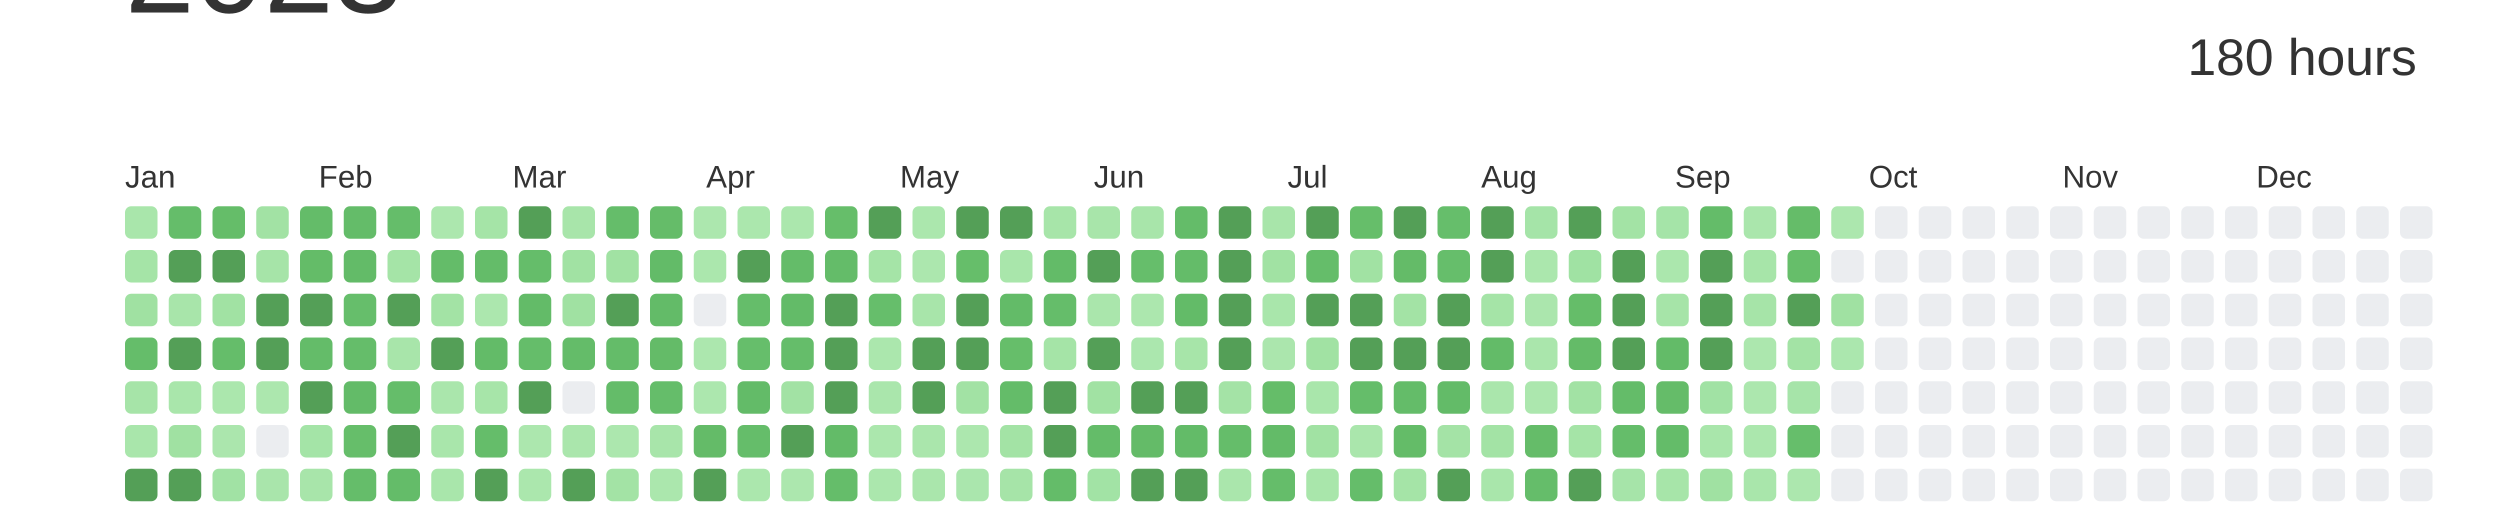
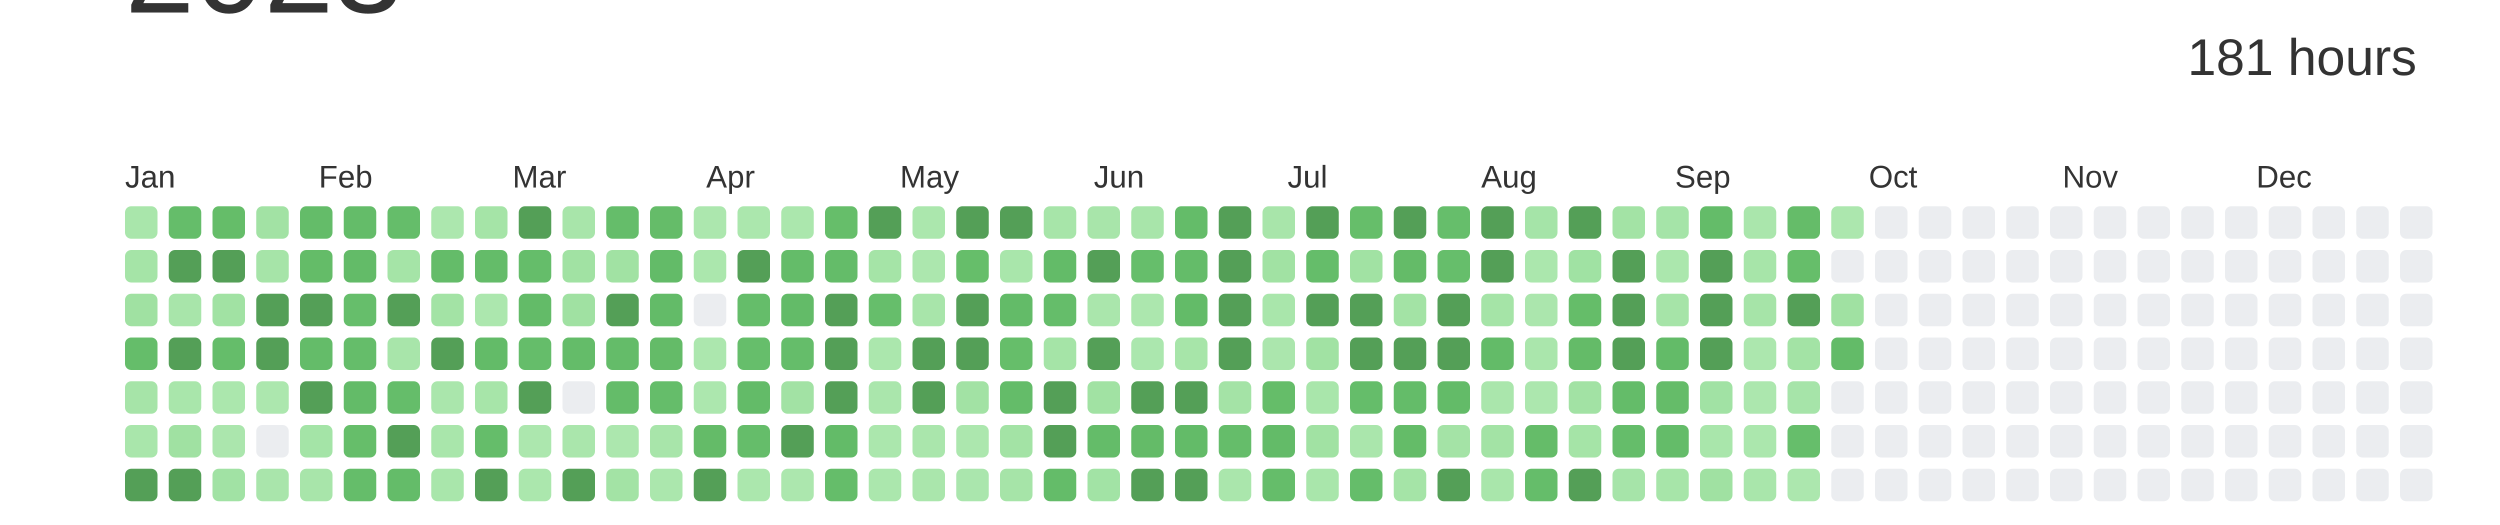
<svg xmlns="http://www.w3.org/2000/svg" baseProfile="full" height="42mm" version="1.1" viewBox="0,0,200,42" width="200mm">
  <defs />
  <rect fill="#ffffff" height="42" width="200" x="0" y="0" />
  <text alignment-baseline="hanging" fill="#333333" style="font-size:10.0px; font-family:Arial;" x="10" y="1">2023</text>
-   <text alignment-baseline="hanging" fill="#333333" style="font-size:4.125px; font-family:Arial;" x="175" y="6">180 hours</text>
+   <text alignment-baseline="hanging" fill="#333333" style="font-size:4.125px; font-family:Arial;" x="175" y="6">181 hours</text>
  <text fill="#333333" style="font-size:2.5px; font-family:Arial" x="10.0" y="15">Jan</text>
  <text fill="#333333" style="font-size:2.5px; font-family:Arial" x="25.5" y="15">Feb</text>
  <text fill="#333333" style="font-size:2.5px; font-family:Arial" x="41.0" y="15">Mar</text>
  <text fill="#333333" style="font-size:2.5px; font-family:Arial" x="56.5" y="15">Apr</text>
  <text fill="#333333" style="font-size:2.5px; font-family:Arial" x="72.0" y="15">May</text>
  <text fill="#333333" style="font-size:2.5px; font-family:Arial" x="87.5" y="15">Jun</text>
  <text fill="#333333" style="font-size:2.5px; font-family:Arial" x="103.0" y="15">Jul</text>
  <text fill="#333333" style="font-size:2.5px; font-family:Arial" x="118.5" y="15">Aug</text>
  <text fill="#333333" style="font-size:2.5px; font-family:Arial" x="134.0" y="15">Sep</text>
  <text fill="#333333" style="font-size:2.5px; font-family:Arial" x="149.5" y="15">Oct</text>
  <text fill="#333333" style="font-size:2.5px; font-family:Arial" x="165.0" y="15">Nov</text>
  <text fill="#333333" style="font-size:2.5px; font-family:Arial" x="180.5" y="15">Dec</text>
  <rect fill="#a9e6ab" height="2.6" rx="0.5" ry="0.5" width="2.6" x="10.0" y="16.5" />
  <rect fill="#a5e4a7" height="2.6" rx="0.5" ry="0.5" width="2.6" x="10.0" y="20.0" />
  <rect fill="#a0e1a2" height="2.6" rx="0.5" ry="0.5" width="2.6" x="10.0" y="23.5" />
  <rect fill="#65bd6a" height="2.6" rx="0.5" ry="0.5" width="2.6" x="10.0" y="27.0" />
  <rect fill="#a6e4a8" height="2.6" rx="0.5" ry="0.5" width="2.6" x="10.0" y="30.5" />
  <rect fill="#a9e6ab" height="2.6" rx="0.5" ry="0.5" width="2.6" x="10.0" y="34.0" />
  <rect fill="#549F57" height="2.6" rx="0.5" ry="0.5" width="2.6" x="10.0" y="37.5" />
  <rect fill="#65bd6a" height="2.6" rx="0.5" ry="0.5" width="2.6" x="13.5" y="16.5" />
  <rect fill="#549F57" height="2.6" rx="0.5" ry="0.5" width="2.6" x="13.5" y="20.0" />
  <rect fill="#a8e5aa" height="2.6" rx="0.5" ry="0.5" width="2.6" x="13.5" y="23.5" />
  <rect fill="#549F57" height="2.6" rx="0.5" ry="0.5" width="2.6" x="13.5" y="27.0" />
  <rect fill="#a9e6ab" height="2.6" rx="0.5" ry="0.5" width="2.6" x="13.5" y="30.5" />
  <rect fill="#a0e1a2" height="2.6" rx="0.5" ry="0.5" width="2.6" x="13.5" y="34.0" />
  <rect fill="#549F57" height="2.6" rx="0.5" ry="0.5" width="2.6" x="13.5" y="37.5" />
  <rect fill="#65bd69" height="2.6" rx="0.5" ry="0.5" width="2.6" x="17.0" y="16.5" />
  <rect fill="#549F57" height="2.6" rx="0.5" ry="0.5" width="2.6" x="17.0" y="20.0" />
  <rect fill="#a1e2a3" height="2.6" rx="0.5" ry="0.5" width="2.6" x="17.0" y="23.5" />
  <rect fill="#65bd6a" height="2.6" rx="0.5" ry="0.5" width="2.6" x="17.0" y="27.0" />
  <rect fill="#abe7ad" height="2.6" rx="0.5" ry="0.5" width="2.6" x="17.0" y="30.5" />
  <rect fill="#abe6ad" height="2.6" rx="0.5" ry="0.5" width="2.6" x="17.0" y="34.0" />
  <rect fill="#a1e2a4" height="2.6" rx="0.5" ry="0.5" width="2.6" x="17.0" y="37.5" />
  <rect fill="#a2e2a4" height="2.6" rx="0.5" ry="0.5" width="2.6" x="20.5" y="16.5" />
  <rect fill="#a6e4a8" height="2.6" rx="0.5" ry="0.5" width="2.6" x="20.5" y="20.0" />
  <rect fill="#549F57" height="2.6" rx="0.5" ry="0.5" width="2.6" x="20.5" y="23.5" />
  <rect fill="#549F57" height="2.6" rx="0.5" ry="0.5" width="2.6" x="20.5" y="27.0" />
  <rect fill="#ace7ae" height="2.6" rx="0.5" ry="0.5" width="2.6" x="20.5" y="30.5" />
  <rect fill="#EBEDF0" height="2.6" rx="0.5" ry="0.5" width="2.6" x="20.5" y="34.0" />
  <rect fill="#a9e5ab" height="2.6" rx="0.5" ry="0.5" width="2.6" x="20.5" y="37.5" />
  <rect fill="#64bc69" height="2.6" rx="0.5" ry="0.5" width="2.6" x="24.0" y="16.5" />
  <rect fill="#64bc68" height="2.6" rx="0.5" ry="0.5" width="2.6" x="24.0" y="20.0" />
  <rect fill="#549F57" height="2.6" rx="0.5" ry="0.5" width="2.6" x="24.0" y="23.5" />
  <rect fill="#64bc69" height="2.6" rx="0.5" ry="0.5" width="2.6" x="24.0" y="27.0" />
  <rect fill="#549F57" height="2.6" rx="0.5" ry="0.5" width="2.6" x="24.0" y="30.5" />
  <rect fill="#a4e4a7" height="2.6" rx="0.5" ry="0.5" width="2.6" x="24.0" y="34.0" />
  <rect fill="#a8e5aa" height="2.6" rx="0.5" ry="0.5" width="2.6" x="24.0" y="37.5" />
  <rect fill="#64bc69" height="2.6" rx="0.5" ry="0.5" width="2.6" x="27.5" y="16.5" />
  <rect fill="#63bb68" height="2.6" rx="0.5" ry="0.5" width="2.6" x="27.5" y="20.0" />
  <rect fill="#66be6b" height="2.6" rx="0.5" ry="0.5" width="2.6" x="27.5" y="23.5" />
  <rect fill="#65bd6a" height="2.6" rx="0.5" ry="0.5" width="2.6" x="27.5" y="27.0" />
  <rect fill="#63bb68" height="2.6" rx="0.5" ry="0.5" width="2.6" x="27.5" y="30.5" />
  <rect fill="#66be6a" height="2.6" rx="0.5" ry="0.5" width="2.6" x="27.5" y="34.0" />
  <rect fill="#65bd6a" height="2.6" rx="0.5" ry="0.5" width="2.6" x="27.5" y="37.5" />
  <rect fill="#65bd6a" height="2.6" rx="0.5" ry="0.5" width="2.6" x="31.0" y="16.5" />
  <rect fill="#a5e4a7" height="2.6" rx="0.5" ry="0.5" width="2.6" x="31.0" y="20.0" />
  <rect fill="#549F57" height="2.6" rx="0.5" ry="0.5" width="2.6" x="31.0" y="23.5" />
  <rect fill="#a8e5aa" height="2.6" rx="0.5" ry="0.5" width="2.6" x="31.0" y="27.0" />
  <rect fill="#65bd6a" height="2.6" rx="0.5" ry="0.5" width="2.6" x="31.0" y="30.5" />
  <rect fill="#549F57" height="2.6" rx="0.5" ry="0.5" width="2.6" x="31.0" y="34.0" />
  <rect fill="#64bc69" height="2.6" rx="0.5" ry="0.5" width="2.6" x="31.0" y="37.5" />
  <rect fill="#ace7ae" height="2.6" rx="0.5" ry="0.5" width="2.6" x="34.5" y="16.5" />
  <rect fill="#64bc69" height="2.6" rx="0.5" ry="0.5" width="2.6" x="34.5" y="20.0" />
  <rect fill="#a3e3a5" height="2.6" rx="0.5" ry="0.5" width="2.6" x="34.5" y="23.5" />
  <rect fill="#549F57" height="2.6" rx="0.5" ry="0.5" width="2.6" x="34.5" y="27.0" />
  <rect fill="#aae6ac" height="2.6" rx="0.5" ry="0.5" width="2.6" x="34.5" y="30.5" />
  <rect fill="#a9e6ab" height="2.6" rx="0.5" ry="0.5" width="2.6" x="34.5" y="34.0" />
  <rect fill="#a9e6ab" height="2.6" rx="0.5" ry="0.5" width="2.6" x="34.5" y="37.5" />
  <rect fill="#a5e4a7" height="2.6" rx="0.5" ry="0.5" width="2.6" x="38.0" y="16.5" />
  <rect fill="#64bc69" height="2.6" rx="0.5" ry="0.5" width="2.6" x="38.0" y="20.0" />
  <rect fill="#ace7ae" height="2.6" rx="0.5" ry="0.5" width="2.6" x="38.0" y="23.5" />
  <rect fill="#63bb68" height="2.6" rx="0.5" ry="0.5" width="2.6" x="38.0" y="27.0" />
  <rect fill="#a7e5a9" height="2.6" rx="0.5" ry="0.5" width="2.6" x="38.0" y="30.5" />
  <rect fill="#65bd6a" height="2.6" rx="0.5" ry="0.5" width="2.6" x="38.0" y="34.0" />
  <rect fill="#549F57" height="2.6" rx="0.5" ry="0.5" width="2.6" x="38.0" y="37.5" />
  <rect fill="#549F57" height="2.6" rx="0.5" ry="0.5" width="2.6" x="41.5" y="16.5" />
  <rect fill="#65bd6a" height="2.6" rx="0.5" ry="0.5" width="2.6" x="41.5" y="20.0" />
  <rect fill="#63bb68" height="2.6" rx="0.5" ry="0.5" width="2.6" x="41.5" y="23.5" />
  <rect fill="#65bd6a" height="2.6" rx="0.5" ry="0.5" width="2.6" x="41.5" y="27.0" />
  <rect fill="#549F57" height="2.6" rx="0.5" ry="0.5" width="2.6" x="41.5" y="30.5" />
  <rect fill="#ace7ae" height="2.6" rx="0.5" ry="0.5" width="2.6" x="41.5" y="34.0" />
  <rect fill="#abe7ad" height="2.6" rx="0.5" ry="0.5" width="2.6" x="41.5" y="37.5" />
  <rect fill="#a8e5aa" height="2.6" rx="0.5" ry="0.5" width="2.6" x="45.0" y="16.5" />
  <rect fill="#a1e2a3" height="2.6" rx="0.5" ry="0.5" width="2.6" x="45.0" y="20.0" />
  <rect fill="#a0e1a2" height="2.6" rx="0.5" ry="0.5" width="2.6" x="45.0" y="23.5" />
  <rect fill="#64bc69" height="2.6" rx="0.5" ry="0.5" width="2.6" x="45.0" y="27.0" />
  <rect fill="#EBEDF0" height="2.6" rx="0.5" ry="0.5" width="2.6" x="45.0" y="30.5" />
  <rect fill="#aae6ac" height="2.6" rx="0.5" ry="0.5" width="2.6" x="45.0" y="34.0" />
  <rect fill="#549F57" height="2.6" rx="0.5" ry="0.5" width="2.6" x="45.0" y="37.5" />
  <rect fill="#65bd6a" height="2.6" rx="0.5" ry="0.5" width="2.6" x="48.5" y="16.5" />
  <rect fill="#a1e2a3" height="2.6" rx="0.5" ry="0.5" width="2.6" x="48.5" y="20.0" />
  <rect fill="#549F57" height="2.6" rx="0.5" ry="0.5" width="2.6" x="48.5" y="23.5" />
  <rect fill="#64bc69" height="2.6" rx="0.5" ry="0.5" width="2.6" x="48.5" y="27.0" />
  <rect fill="#64bc69" height="2.6" rx="0.5" ry="0.5" width="2.6" x="48.5" y="30.5" />
  <rect fill="#ace7ae" height="2.6" rx="0.5" ry="0.5" width="2.6" x="48.5" y="34.0" />
  <rect fill="#a3e3a5" height="2.6" rx="0.5" ry="0.5" width="2.6" x="48.5" y="37.5" />
  <rect fill="#65bc69" height="2.6" rx="0.5" ry="0.5" width="2.6" x="52.0" y="16.5" />
  <rect fill="#63bb68" height="2.6" rx="0.5" ry="0.5" width="2.6" x="52.0" y="20.0" />
  <rect fill="#63bb68" height="2.6" rx="0.5" ry="0.5" width="2.6" x="52.0" y="23.5" />
  <rect fill="#64bb68" height="2.6" rx="0.5" ry="0.5" width="2.6" x="52.0" y="27.0" />
  <rect fill="#65bd6a" height="2.6" rx="0.5" ry="0.5" width="2.6" x="52.0" y="30.5" />
  <rect fill="#a8e5aa" height="2.6" rx="0.5" ry="0.5" width="2.6" x="52.0" y="34.0" />
  <rect fill="#abe7ad" height="2.6" rx="0.5" ry="0.5" width="2.6" x="52.0" y="37.5" />
  <rect fill="#ace7ae" height="2.6" rx="0.5" ry="0.5" width="2.6" x="55.5" y="16.5" />
  <rect fill="#abe7ad" height="2.6" rx="0.5" ry="0.5" width="2.6" x="55.5" y="20.0" />
  <rect fill="#EBEDF0" height="2.6" rx="0.5" ry="0.5" width="2.6" x="55.5" y="23.5" />
  <rect fill="#ace7ae" height="2.6" rx="0.5" ry="0.5" width="2.6" x="55.5" y="27.0" />
  <rect fill="#ace7ae" height="2.6" rx="0.5" ry="0.5" width="2.6" x="55.5" y="30.5" />
  <rect fill="#64bb68" height="2.6" rx="0.5" ry="0.5" width="2.6" x="55.5" y="34.0" />
  <rect fill="#549F57" height="2.6" rx="0.5" ry="0.5" width="2.6" x="55.5" y="37.5" />
  <rect fill="#abe7ad" height="2.6" rx="0.5" ry="0.5" width="2.6" x="59.0" y="16.5" />
  <rect fill="#549F57" height="2.6" rx="0.5" ry="0.5" width="2.6" x="59.0" y="20.0" />
  <rect fill="#65bd6a" height="2.6" rx="0.5" ry="0.5" width="2.6" x="59.0" y="23.5" />
  <rect fill="#66be6b" height="2.6" rx="0.5" ry="0.5" width="2.6" x="59.0" y="27.0" />
  <rect fill="#63bb68" height="2.6" rx="0.5" ry="0.5" width="2.6" x="59.0" y="30.5" />
  <rect fill="#65bd6a" height="2.6" rx="0.5" ry="0.5" width="2.6" x="59.0" y="34.0" />
  <rect fill="#abe7ad" height="2.6" rx="0.5" ry="0.5" width="2.6" x="59.0" y="37.5" />
  <rect fill="#abe7ad" height="2.6" rx="0.5" ry="0.5" width="2.6" x="62.5" y="16.5" />
  <rect fill="#64bc69" height="2.6" rx="0.5" ry="0.5" width="2.6" x="62.5" y="20.0" />
  <rect fill="#63bb68" height="2.6" rx="0.5" ry="0.5" width="2.6" x="62.5" y="23.5" />
  <rect fill="#65bd6a" height="2.6" rx="0.5" ry="0.5" width="2.6" x="62.5" y="27.0" />
  <rect fill="#a2e2a4" height="2.6" rx="0.5" ry="0.5" width="2.6" x="62.5" y="30.5" />
  <rect fill="#549F57" height="2.6" rx="0.5" ry="0.5" width="2.6" x="62.5" y="34.0" />
  <rect fill="#ace7ae" height="2.6" rx="0.5" ry="0.5" width="2.6" x="62.5" y="37.5" />
  <rect fill="#66be6a" height="2.6" rx="0.5" ry="0.5" width="2.6" x="66.0" y="16.5" />
  <rect fill="#64bc69" height="2.6" rx="0.5" ry="0.5" width="2.6" x="66.0" y="20.0" />
  <rect fill="#549F57" height="2.6" rx="0.5" ry="0.5" width="2.6" x="66.0" y="23.5" />
  <rect fill="#549F57" height="2.6" rx="0.5" ry="0.5" width="2.6" x="66.0" y="27.0" />
  <rect fill="#549F57" height="2.6" rx="0.5" ry="0.5" width="2.6" x="66.0" y="30.5" />
  <rect fill="#63bb68" height="2.6" rx="0.5" ry="0.5" width="2.6" x="66.0" y="34.0" />
  <rect fill="#65bd6a" height="2.6" rx="0.5" ry="0.5" width="2.6" x="66.0" y="37.5" />
  <rect fill="#549F57" height="2.6" rx="0.5" ry="0.5" width="2.6" x="69.5" y="16.5" />
  <rect fill="#a5e4a7" height="2.6" rx="0.5" ry="0.5" width="2.6" x="69.5" y="20.0" />
  <rect fill="#66be6b" height="2.6" rx="0.5" ry="0.5" width="2.6" x="69.5" y="23.5" />
  <rect fill="#abe7ad" height="2.6" rx="0.5" ry="0.5" width="2.6" x="69.5" y="27.0" />
  <rect fill="#aae6ac" height="2.6" rx="0.5" ry="0.5" width="2.6" x="69.5" y="30.5" />
  <rect fill="#abe7ad" height="2.6" rx="0.5" ry="0.5" width="2.6" x="69.5" y="34.0" />
  <rect fill="#abe7ad" height="2.6" rx="0.5" ry="0.5" width="2.6" x="69.5" y="37.5" />
  <rect fill="#abe7ad" height="2.6" rx="0.5" ry="0.5" width="2.6" x="73.0" y="16.5" />
  <rect fill="#ace7ae" height="2.6" rx="0.5" ry="0.5" width="2.6" x="73.0" y="20.0" />
  <rect fill="#a8e5aa" height="2.6" rx="0.5" ry="0.5" width="2.6" x="73.0" y="23.5" />
  <rect fill="#549F57" height="2.6" rx="0.5" ry="0.5" width="2.6" x="73.0" y="27.0" />
  <rect fill="#549F57" height="2.6" rx="0.5" ry="0.5" width="2.6" x="73.0" y="30.5" />
  <rect fill="#aae6ac" height="2.6" rx="0.5" ry="0.5" width="2.6" x="73.0" y="34.0" />
  <rect fill="#aae6ac" height="2.6" rx="0.5" ry="0.5" width="2.6" x="73.0" y="37.5" />
  <rect fill="#549F57" height="2.6" rx="0.5" ry="0.5" width="2.6" x="76.5" y="16.5" />
  <rect fill="#66be6a" height="2.6" rx="0.5" ry="0.5" width="2.6" x="76.5" y="20.0" />
  <rect fill="#549F57" height="2.6" rx="0.5" ry="0.5" width="2.6" x="76.5" y="23.5" />
  <rect fill="#549F57" height="2.6" rx="0.5" ry="0.5" width="2.6" x="76.5" y="27.0" />
  <rect fill="#a2e2a4" height="2.6" rx="0.5" ry="0.5" width="2.6" x="76.5" y="30.5" />
  <rect fill="#ace7ae" height="2.6" rx="0.5" ry="0.5" width="2.6" x="76.5" y="34.0" />
  <rect fill="#aae6ad" height="2.6" rx="0.5" ry="0.5" width="2.6" x="76.5" y="37.5" />
  <rect fill="#549F57" height="2.6" rx="0.5" ry="0.5" width="2.6" x="80.0" y="16.5" />
  <rect fill="#a9e6ab" height="2.6" rx="0.5" ry="0.5" width="2.6" x="80.0" y="20.0" />
  <rect fill="#63bb68" height="2.6" rx="0.5" ry="0.5" width="2.6" x="80.0" y="23.5" />
  <rect fill="#66be6a" height="2.6" rx="0.5" ry="0.5" width="2.6" x="80.0" y="27.0" />
  <rect fill="#64bc69" height="2.6" rx="0.5" ry="0.5" width="2.6" x="80.0" y="30.5" />
  <rect fill="#a3e3a5" height="2.6" rx="0.5" ry="0.5" width="2.6" x="80.0" y="34.0" />
  <rect fill="#a6e4a8" height="2.6" rx="0.5" ry="0.5" width="2.6" x="80.0" y="37.5" />
  <rect fill="#a7e5a9" height="2.6" rx="0.5" ry="0.5" width="2.6" x="83.5" y="16.5" />
  <rect fill="#63bb68" height="2.6" rx="0.5" ry="0.5" width="2.6" x="83.5" y="20.0" />
  <rect fill="#65bd6a" height="2.6" rx="0.5" ry="0.5" width="2.6" x="83.5" y="23.5" />
  <rect fill="#a5e4a7" height="2.6" rx="0.5" ry="0.5" width="2.6" x="83.5" y="27.0" />
  <rect fill="#549F57" height="2.6" rx="0.5" ry="0.5" width="2.6" x="83.5" y="30.5" />
  <rect fill="#549F57" height="2.6" rx="0.5" ry="0.5" width="2.6" x="83.5" y="34.0" />
  <rect fill="#64bc69" height="2.6" rx="0.5" ry="0.5" width="2.6" x="83.5" y="37.5" />
  <rect fill="#a8e5aa" height="2.6" rx="0.5" ry="0.5" width="2.6" x="87.0" y="16.5" />
  <rect fill="#549F57" height="2.6" rx="0.5" ry="0.5" width="2.6" x="87.0" y="20.0" />
  <rect fill="#aae6ac" height="2.6" rx="0.5" ry="0.5" width="2.6" x="87.0" y="23.5" />
  <rect fill="#549F57" height="2.6" rx="0.5" ry="0.5" width="2.6" x="87.0" y="27.0" />
  <rect fill="#a1e2a3" height="2.6" rx="0.5" ry="0.5" width="2.6" x="87.0" y="30.5" />
  <rect fill="#64bc69" height="2.6" rx="0.5" ry="0.5" width="2.6" x="87.0" y="34.0" />
  <rect fill="#a2e3a5" height="2.6" rx="0.5" ry="0.5" width="2.6" x="87.0" y="37.5" />
  <rect fill="#a8e5aa" height="2.6" rx="0.5" ry="0.5" width="2.6" x="90.5" y="16.5" />
  <rect fill="#66be6b" height="2.6" rx="0.5" ry="0.5" width="2.6" x="90.5" y="20.0" />
  <rect fill="#ace7ae" height="2.6" rx="0.5" ry="0.5" width="2.6" x="90.5" y="23.5" />
  <rect fill="#abe7ae" height="2.6" rx="0.5" ry="0.5" width="2.6" x="90.5" y="27.0" />
  <rect fill="#549F57" height="2.6" rx="0.5" ry="0.5" width="2.6" x="90.5" y="30.5" />
  <rect fill="#64bb68" height="2.6" rx="0.5" ry="0.5" width="2.6" x="90.5" y="34.0" />
  <rect fill="#549F57" height="2.6" rx="0.5" ry="0.5" width="2.6" x="90.5" y="37.5" />
  <rect fill="#64bc69" height="2.6" rx="0.5" ry="0.5" width="2.6" x="94.0" y="16.5" />
  <rect fill="#64bc69" height="2.6" rx="0.5" ry="0.5" width="2.6" x="94.0" y="20.0" />
  <rect fill="#63bb68" height="2.6" rx="0.5" ry="0.5" width="2.6" x="94.0" y="23.5" />
  <rect fill="#a7e5a9" height="2.6" rx="0.5" ry="0.5" width="2.6" x="94.0" y="27.0" />
  <rect fill="#549F57" height="2.6" rx="0.5" ry="0.5" width="2.6" x="94.0" y="30.5" />
  <rect fill="#63bb68" height="2.6" rx="0.5" ry="0.5" width="2.6" x="94.0" y="34.0" />
  <rect fill="#549F57" height="2.6" rx="0.5" ry="0.5" width="2.6" x="94.0" y="37.5" />
  <rect fill="#549F57" height="2.6" rx="0.5" ry="0.5" width="2.6" x="97.5" y="16.5" />
  <rect fill="#549F57" height="2.6" rx="0.5" ry="0.5" width="2.6" x="97.5" y="20.0" />
  <rect fill="#549F57" height="2.6" rx="0.5" ry="0.5" width="2.6" x="97.5" y="23.5" />
  <rect fill="#549F57" height="2.6" rx="0.5" ry="0.5" width="2.6" x="97.5" y="27.0" />
  <rect fill="#a4e3a6" height="2.6" rx="0.5" ry="0.5" width="2.6" x="97.5" y="30.5" />
  <rect fill="#65bd6a" height="2.6" rx="0.5" ry="0.5" width="2.6" x="97.5" y="34.0" />
  <rect fill="#aae6ac" height="2.6" rx="0.5" ry="0.5" width="2.6" x="97.5" y="37.5" />
  <rect fill="#a8e5aa" height="2.6" rx="0.5" ry="0.5" width="2.6" x="101.0" y="16.5" />
  <rect fill="#a1e2a3" height="2.6" rx="0.5" ry="0.5" width="2.6" x="101.0" y="20.0" />
  <rect fill="#a9e6ab" height="2.6" rx="0.5" ry="0.5" width="2.6" x="101.0" y="23.5" />
  <rect fill="#abe6ad" height="2.6" rx="0.5" ry="0.5" width="2.6" x="101.0" y="27.0" />
  <rect fill="#65bd69" height="2.6" rx="0.5" ry="0.5" width="2.6" x="101.0" y="30.5" />
  <rect fill="#63bb68" height="2.6" rx="0.5" ry="0.5" width="2.6" x="101.0" y="34.0" />
  <rect fill="#65bd6a" height="2.6" rx="0.5" ry="0.5" width="2.6" x="101.0" y="37.5" />
  <rect fill="#549F57" height="2.6" rx="0.5" ry="0.5" width="2.6" x="104.5" y="16.5" />
  <rect fill="#65bd6a" height="2.6" rx="0.5" ry="0.5" width="2.6" x="104.5" y="20.0" />
  <rect fill="#549F57" height="2.6" rx="0.5" ry="0.5" width="2.6" x="104.5" y="23.5" />
  <rect fill="#a1e2a3" height="2.6" rx="0.5" ry="0.5" width="2.6" x="104.5" y="27.0" />
  <rect fill="#a9e6ab" height="2.6" rx="0.5" ry="0.5" width="2.6" x="104.5" y="30.5" />
  <rect fill="#a1e2a3" height="2.6" rx="0.5" ry="0.5" width="2.6" x="104.5" y="34.0" />
  <rect fill="#a9e6ab" height="2.6" rx="0.5" ry="0.5" width="2.6" x="104.5" y="37.5" />
  <rect fill="#66be6a" height="2.6" rx="0.5" ry="0.5" width="2.6" x="108.0" y="16.5" />
  <rect fill="#a1e2a3" height="2.6" rx="0.5" ry="0.5" width="2.6" x="108.0" y="20.0" />
  <rect fill="#549F57" height="2.6" rx="0.5" ry="0.5" width="2.6" x="108.0" y="23.5" />
  <rect fill="#549F57" height="2.6" rx="0.5" ry="0.5" width="2.6" x="108.0" y="27.0" />
  <rect fill="#65bd6a" height="2.6" rx="0.5" ry="0.5" width="2.6" x="108.0" y="30.5" />
  <rect fill="#aae6ac" height="2.6" rx="0.5" ry="0.5" width="2.6" x="108.0" y="34.0" />
  <rect fill="#65bd6a" height="2.6" rx="0.5" ry="0.5" width="2.6" x="108.0" y="37.5" />
  <rect fill="#549F57" height="2.6" rx="0.5" ry="0.5" width="2.6" x="111.5" y="16.5" />
  <rect fill="#64bb68" height="2.6" rx="0.5" ry="0.5" width="2.6" x="111.5" y="20.0" />
  <rect fill="#a3e3a5" height="2.6" rx="0.5" ry="0.5" width="2.6" x="111.5" y="23.5" />
  <rect fill="#549F57" height="2.6" rx="0.5" ry="0.5" width="2.6" x="111.5" y="27.0" />
  <rect fill="#64bc69" height="2.6" rx="0.5" ry="0.5" width="2.6" x="111.5" y="30.5" />
  <rect fill="#64bc68" height="2.6" rx="0.5" ry="0.5" width="2.6" x="111.5" y="34.0" />
  <rect fill="#a5e4a7" height="2.6" rx="0.5" ry="0.5" width="2.6" x="111.5" y="37.5" />
  <rect fill="#66be6b" height="2.6" rx="0.5" ry="0.5" width="2.6" x="115.0" y="16.5" />
  <rect fill="#66be6b" height="2.6" rx="0.5" ry="0.5" width="2.6" x="115.0" y="20.0" />
  <rect fill="#549F57" height="2.6" rx="0.5" ry="0.5" width="2.6" x="115.0" y="23.5" />
  <rect fill="#549F57" height="2.6" rx="0.5" ry="0.5" width="2.6" x="115.0" y="27.0" />
  <rect fill="#63bb68" height="2.6" rx="0.5" ry="0.5" width="2.6" x="115.0" y="30.5" />
  <rect fill="#a4e3a6" height="2.6" rx="0.5" ry="0.5" width="2.6" x="115.0" y="34.0" />
  <rect fill="#549F57" height="2.6" rx="0.5" ry="0.5" width="2.6" x="115.0" y="37.5" />
  <rect fill="#549F57" height="2.6" rx="0.5" ry="0.5" width="2.6" x="118.5" y="16.5" />
  <rect fill="#549F57" height="2.6" rx="0.5" ry="0.5" width="2.6" x="118.5" y="20.0" />
  <rect fill="#a5e4a7" height="2.6" rx="0.5" ry="0.5" width="2.6" x="118.5" y="23.5" />
  <rect fill="#63bb68" height="2.6" rx="0.5" ry="0.5" width="2.6" x="118.5" y="27.0" />
  <rect fill="#aae6ac" height="2.6" rx="0.5" ry="0.5" width="2.6" x="118.5" y="30.5" />
  <rect fill="#a3e3a5" height="2.6" rx="0.5" ry="0.5" width="2.6" x="118.5" y="34.0" />
  <rect fill="#a9e6ab" height="2.6" rx="0.5" ry="0.5" width="2.6" x="118.5" y="37.5" />
  <rect fill="#a5e4a8" height="2.6" rx="0.5" ry="0.5" width="2.6" x="122.0" y="16.5" />
  <rect fill="#abe7ad" height="2.6" rx="0.5" ry="0.5" width="2.6" x="122.0" y="20.0" />
  <rect fill="#abe6ad" height="2.6" rx="0.5" ry="0.5" width="2.6" x="122.0" y="23.5" />
  <rect fill="#aae6ac" height="2.6" rx="0.5" ry="0.5" width="2.6" x="122.0" y="27.0" />
  <rect fill="#ace7ae" height="2.6" rx="0.5" ry="0.5" width="2.6" x="122.0" y="30.5" />
  <rect fill="#65bc69" height="2.6" rx="0.5" ry="0.5" width="2.6" x="122.0" y="34.0" />
  <rect fill="#65bd6a" height="2.6" rx="0.5" ry="0.5" width="2.6" x="122.0" y="37.5" />
  <rect fill="#549F57" height="2.6" rx="0.5" ry="0.5" width="2.6" x="125.5" y="16.5" />
  <rect fill="#a0e2a3" height="2.6" rx="0.5" ry="0.5" width="2.6" x="125.5" y="20.0" />
  <rect fill="#65bd69" height="2.6" rx="0.5" ry="0.5" width="2.6" x="125.5" y="23.5" />
  <rect fill="#64bb68" height="2.6" rx="0.5" ry="0.5" width="2.6" x="125.5" y="27.0" />
  <rect fill="#a2e2a4" height="2.6" rx="0.5" ry="0.5" width="2.6" x="125.5" y="30.5" />
  <rect fill="#a5e4a7" height="2.6" rx="0.5" ry="0.5" width="2.6" x="125.5" y="34.0" />
  <rect fill="#549F57" height="2.6" rx="0.5" ry="0.5" width="2.6" x="125.5" y="37.5" />
  <rect fill="#a3e3a5" height="2.6" rx="0.5" ry="0.5" width="2.6" x="129.0" y="16.5" />
  <rect fill="#549F57" height="2.6" rx="0.5" ry="0.5" width="2.6" x="129.0" y="20.0" />
  <rect fill="#549F57" height="2.6" rx="0.5" ry="0.5" width="2.6" x="129.0" y="23.5" />
  <rect fill="#549F57" height="2.6" rx="0.5" ry="0.5" width="2.6" x="129.0" y="27.0" />
  <rect fill="#64bc69" height="2.6" rx="0.5" ry="0.5" width="2.6" x="129.0" y="30.5" />
  <rect fill="#65bd6a" height="2.6" rx="0.5" ry="0.5" width="2.6" x="129.0" y="34.0" />
  <rect fill="#a6e4a9" height="2.6" rx="0.5" ry="0.5" width="2.6" x="129.0" y="37.5" />
  <rect fill="#a5e4a8" height="2.6" rx="0.5" ry="0.5" width="2.6" x="132.5" y="16.5" />
  <rect fill="#abe7ad" height="2.6" rx="0.5" ry="0.5" width="2.6" x="132.5" y="20.0" />
  <rect fill="#a6e4a8" height="2.6" rx="0.5" ry="0.5" width="2.6" x="132.5" y="23.5" />
  <rect fill="#63bb68" height="2.6" rx="0.5" ry="0.5" width="2.6" x="132.5" y="27.0" />
  <rect fill="#65bc69" height="2.6" rx="0.5" ry="0.5" width="2.6" x="132.5" y="30.5" />
  <rect fill="#64bc69" height="2.6" rx="0.5" ry="0.5" width="2.6" x="132.5" y="34.0" />
  <rect fill="#a7e5a9" height="2.6" rx="0.5" ry="0.5" width="2.6" x="132.5" y="37.5" />
  <rect fill="#64bc69" height="2.6" rx="0.5" ry="0.5" width="2.6" x="136.0" y="16.5" />
  <rect fill="#549F57" height="2.6" rx="0.5" ry="0.5" width="2.6" x="136.0" y="20.0" />
  <rect fill="#549F57" height="2.6" rx="0.5" ry="0.5" width="2.6" x="136.0" y="23.5" />
  <rect fill="#549F57" height="2.6" rx="0.5" ry="0.5" width="2.6" x="136.0" y="27.0" />
  <rect fill="#a1e2a4" height="2.6" rx="0.5" ry="0.5" width="2.6" x="136.0" y="30.5" />
  <rect fill="#a9e6ab" height="2.6" rx="0.5" ry="0.5" width="2.6" x="136.0" y="34.0" />
  <rect fill="#a0e1a2" height="2.6" rx="0.5" ry="0.5" width="2.6" x="136.0" y="37.5" />
  <rect fill="#aae6ac" height="2.6" rx="0.5" ry="0.5" width="2.6" x="139.5" y="16.5" />
  <rect fill="#a7e5a9" height="2.6" rx="0.5" ry="0.5" width="2.6" x="139.5" y="20.0" />
  <rect fill="#a6e4a8" height="2.6" rx="0.5" ry="0.5" width="2.6" x="139.5" y="23.5" />
  <rect fill="#ace7ae" height="2.6" rx="0.5" ry="0.5" width="2.6" x="139.5" y="27.0" />
  <rect fill="#ace7ae" height="2.6" rx="0.5" ry="0.5" width="2.6" x="139.5" y="30.5" />
  <rect fill="#abe7ad" height="2.6" rx="0.5" ry="0.5" width="2.6" x="139.5" y="34.0" />
  <rect fill="#a9e6ab" height="2.6" rx="0.5" ry="0.5" width="2.6" x="139.5" y="37.5" />
  <rect fill="#65bc69" height="2.6" rx="0.5" ry="0.5" width="2.6" x="143.0" y="16.5" />
  <rect fill="#66be6a" height="2.6" rx="0.5" ry="0.5" width="2.6" x="143.0" y="20.0" />
  <rect fill="#549F57" height="2.6" rx="0.5" ry="0.5" width="2.6" x="143.0" y="23.5" />
  <rect fill="#a3e3a5" height="2.6" rx="0.5" ry="0.5" width="2.6" x="143.0" y="27.0" />
  <rect fill="#a6e4a9" height="2.6" rx="0.5" ry="0.5" width="2.6" x="143.0" y="30.5" />
  <rect fill="#66be6b" height="2.6" rx="0.5" ry="0.5" width="2.6" x="143.0" y="34.0" />
  <rect fill="#ace7ae" height="2.6" rx="0.5" ry="0.5" width="2.6" x="143.0" y="37.5" />
  <rect fill="#ace7ae" height="2.6" rx="0.5" ry="0.5" width="2.6" x="146.5" y="16.5" />
  <rect fill="#EBEDF0" height="2.6" rx="0.5" ry="0.5" width="2.6" x="146.5" y="20.0" />
  <rect fill="#a0e1a2" height="2.6" rx="0.5" ry="0.5" width="2.6" x="146.5" y="23.5" />
-   <rect fill="#abe7ae" height="2.6" rx="0.5" ry="0.5" width="2.6" x="146.5" y="27.0" />
+   <rect fill="#63bb68" height="2.6" rx="0.5" ry="0.5" width="2.6" x="146.5" y="27.0" />
  <rect fill="#EBEDF0" height="2.6" rx="0.5" ry="0.5" width="2.6" x="146.5" y="30.5" />
  <rect fill="#EBEDF0" height="2.6" rx="0.5" ry="0.5" width="2.6" x="146.5" y="34.0" />
  <rect fill="#EBEDF0" height="2.6" rx="0.5" ry="0.5" width="2.6" x="146.5" y="37.5" />
  <rect fill="#EBEDF0" height="2.6" rx="0.5" ry="0.5" width="2.6" x="150.0" y="16.5" />
  <rect fill="#EBEDF0" height="2.6" rx="0.5" ry="0.5" width="2.6" x="150.0" y="20.0" />
  <rect fill="#EBEDF0" height="2.6" rx="0.5" ry="0.5" width="2.6" x="150.0" y="23.5" />
  <rect fill="#EBEDF0" height="2.6" rx="0.5" ry="0.5" width="2.6" x="150.0" y="27.0" />
  <rect fill="#EBEDF0" height="2.6" rx="0.5" ry="0.5" width="2.6" x="150.0" y="30.5" />
  <rect fill="#EBEDF0" height="2.6" rx="0.5" ry="0.5" width="2.6" x="150.0" y="34.0" />
  <rect fill="#EBEDF0" height="2.6" rx="0.5" ry="0.5" width="2.6" x="150.0" y="37.5" />
  <rect fill="#EBEDF0" height="2.6" rx="0.5" ry="0.5" width="2.6" x="153.5" y="16.5" />
  <rect fill="#EBEDF0" height="2.6" rx="0.5" ry="0.5" width="2.6" x="153.5" y="20.0" />
  <rect fill="#EBEDF0" height="2.6" rx="0.5" ry="0.5" width="2.6" x="153.5" y="23.5" />
  <rect fill="#EBEDF0" height="2.6" rx="0.5" ry="0.5" width="2.6" x="153.5" y="27.0" />
  <rect fill="#EBEDF0" height="2.6" rx="0.5" ry="0.5" width="2.6" x="153.5" y="30.5" />
  <rect fill="#EBEDF0" height="2.6" rx="0.5" ry="0.5" width="2.6" x="153.5" y="34.0" />
  <rect fill="#EBEDF0" height="2.6" rx="0.5" ry="0.5" width="2.6" x="153.5" y="37.5" />
  <rect fill="#EBEDF0" height="2.6" rx="0.5" ry="0.5" width="2.6" x="157.0" y="16.5" />
  <rect fill="#EBEDF0" height="2.6" rx="0.5" ry="0.5" width="2.6" x="157.0" y="20.0" />
  <rect fill="#EBEDF0" height="2.6" rx="0.5" ry="0.5" width="2.6" x="157.0" y="23.5" />
  <rect fill="#EBEDF0" height="2.6" rx="0.5" ry="0.5" width="2.6" x="157.0" y="27.0" />
  <rect fill="#EBEDF0" height="2.6" rx="0.5" ry="0.5" width="2.6" x="157.0" y="30.5" />
  <rect fill="#EBEDF0" height="2.6" rx="0.5" ry="0.5" width="2.6" x="157.0" y="34.0" />
  <rect fill="#EBEDF0" height="2.6" rx="0.5" ry="0.5" width="2.6" x="157.0" y="37.5" />
  <rect fill="#EBEDF0" height="2.6" rx="0.5" ry="0.5" width="2.6" x="160.5" y="16.5" />
  <rect fill="#EBEDF0" height="2.6" rx="0.5" ry="0.5" width="2.6" x="160.5" y="20.0" />
  <rect fill="#EBEDF0" height="2.6" rx="0.5" ry="0.5" width="2.6" x="160.5" y="23.5" />
  <rect fill="#EBEDF0" height="2.6" rx="0.5" ry="0.5" width="2.6" x="160.5" y="27.0" />
  <rect fill="#EBEDF0" height="2.6" rx="0.5" ry="0.5" width="2.6" x="160.5" y="30.5" />
  <rect fill="#EBEDF0" height="2.6" rx="0.5" ry="0.5" width="2.6" x="160.5" y="34.0" />
  <rect fill="#EBEDF0" height="2.6" rx="0.5" ry="0.5" width="2.6" x="160.5" y="37.5" />
  <rect fill="#EBEDF0" height="2.6" rx="0.5" ry="0.5" width="2.6" x="164.0" y="16.5" />
  <rect fill="#EBEDF0" height="2.6" rx="0.5" ry="0.5" width="2.6" x="164.0" y="20.0" />
  <rect fill="#EBEDF0" height="2.6" rx="0.5" ry="0.5" width="2.6" x="164.0" y="23.5" />
  <rect fill="#EBEDF0" height="2.6" rx="0.5" ry="0.5" width="2.6" x="164.0" y="27.0" />
  <rect fill="#EBEDF0" height="2.6" rx="0.5" ry="0.5" width="2.6" x="164.0" y="30.5" />
  <rect fill="#EBEDF0" height="2.6" rx="0.5" ry="0.5" width="2.6" x="164.0" y="34.0" />
  <rect fill="#EBEDF0" height="2.6" rx="0.5" ry="0.5" width="2.6" x="164.0" y="37.5" />
  <rect fill="#EBEDF0" height="2.6" rx="0.5" ry="0.5" width="2.6" x="167.5" y="16.5" />
  <rect fill="#EBEDF0" height="2.6" rx="0.5" ry="0.5" width="2.6" x="167.5" y="20.0" />
  <rect fill="#EBEDF0" height="2.6" rx="0.5" ry="0.5" width="2.6" x="167.5" y="23.5" />
  <rect fill="#EBEDF0" height="2.6" rx="0.5" ry="0.5" width="2.6" x="167.5" y="27.0" />
  <rect fill="#EBEDF0" height="2.6" rx="0.5" ry="0.5" width="2.6" x="167.5" y="30.5" />
  <rect fill="#EBEDF0" height="2.6" rx="0.5" ry="0.5" width="2.6" x="167.5" y="34.0" />
  <rect fill="#EBEDF0" height="2.6" rx="0.5" ry="0.5" width="2.6" x="167.5" y="37.5" />
  <rect fill="#EBEDF0" height="2.6" rx="0.5" ry="0.5" width="2.6" x="171.0" y="16.5" />
  <rect fill="#EBEDF0" height="2.6" rx="0.5" ry="0.5" width="2.6" x="171.0" y="20.0" />
  <rect fill="#EBEDF0" height="2.6" rx="0.5" ry="0.5" width="2.6" x="171.0" y="23.5" />
  <rect fill="#EBEDF0" height="2.6" rx="0.5" ry="0.5" width="2.6" x="171.0" y="27.0" />
  <rect fill="#EBEDF0" height="2.6" rx="0.5" ry="0.5" width="2.6" x="171.0" y="30.5" />
  <rect fill="#EBEDF0" height="2.6" rx="0.5" ry="0.5" width="2.6" x="171.0" y="34.0" />
  <rect fill="#EBEDF0" height="2.6" rx="0.5" ry="0.5" width="2.6" x="171.0" y="37.5" />
  <rect fill="#EBEDF0" height="2.6" rx="0.5" ry="0.5" width="2.6" x="174.5" y="16.5" />
  <rect fill="#EBEDF0" height="2.6" rx="0.5" ry="0.5" width="2.6" x="174.5" y="20.0" />
  <rect fill="#EBEDF0" height="2.6" rx="0.5" ry="0.5" width="2.6" x="174.5" y="23.5" />
  <rect fill="#EBEDF0" height="2.6" rx="0.5" ry="0.5" width="2.6" x="174.5" y="27.0" />
  <rect fill="#EBEDF0" height="2.6" rx="0.5" ry="0.5" width="2.6" x="174.5" y="30.5" />
  <rect fill="#EBEDF0" height="2.6" rx="0.5" ry="0.5" width="2.6" x="174.5" y="34.0" />
  <rect fill="#EBEDF0" height="2.6" rx="0.5" ry="0.5" width="2.6" x="174.5" y="37.5" />
  <rect fill="#EBEDF0" height="2.6" rx="0.5" ry="0.5" width="2.6" x="178.0" y="16.5" />
  <rect fill="#EBEDF0" height="2.6" rx="0.5" ry="0.5" width="2.6" x="178.0" y="20.0" />
  <rect fill="#EBEDF0" height="2.6" rx="0.5" ry="0.5" width="2.6" x="178.0" y="23.5" />
  <rect fill="#EBEDF0" height="2.6" rx="0.5" ry="0.5" width="2.6" x="178.0" y="27.0" />
  <rect fill="#EBEDF0" height="2.6" rx="0.5" ry="0.5" width="2.6" x="178.0" y="30.5" />
  <rect fill="#EBEDF0" height="2.6" rx="0.5" ry="0.5" width="2.6" x="178.0" y="34.0" />
  <rect fill="#EBEDF0" height="2.6" rx="0.5" ry="0.5" width="2.6" x="178.0" y="37.5" />
  <rect fill="#EBEDF0" height="2.6" rx="0.5" ry="0.5" width="2.6" x="181.5" y="16.5" />
  <rect fill="#EBEDF0" height="2.6" rx="0.5" ry="0.5" width="2.6" x="181.5" y="20.0" />
  <rect fill="#EBEDF0" height="2.6" rx="0.5" ry="0.5" width="2.6" x="181.5" y="23.5" />
  <rect fill="#EBEDF0" height="2.6" rx="0.5" ry="0.5" width="2.6" x="181.5" y="27.0" />
  <rect fill="#EBEDF0" height="2.6" rx="0.5" ry="0.5" width="2.6" x="181.5" y="30.5" />
  <rect fill="#EBEDF0" height="2.6" rx="0.5" ry="0.5" width="2.6" x="181.5" y="34.0" />
  <rect fill="#EBEDF0" height="2.6" rx="0.5" ry="0.5" width="2.6" x="181.5" y="37.5" />
  <rect fill="#EBEDF0" height="2.6" rx="0.5" ry="0.5" width="2.6" x="185.0" y="16.5" />
  <rect fill="#EBEDF0" height="2.6" rx="0.5" ry="0.5" width="2.6" x="185.0" y="20.0" />
  <rect fill="#EBEDF0" height="2.6" rx="0.5" ry="0.5" width="2.6" x="185.0" y="23.5" />
  <rect fill="#EBEDF0" height="2.6" rx="0.5" ry="0.5" width="2.6" x="185.0" y="27.0" />
  <rect fill="#EBEDF0" height="2.6" rx="0.5" ry="0.5" width="2.6" x="185.0" y="30.5" />
  <rect fill="#EBEDF0" height="2.6" rx="0.5" ry="0.5" width="2.6" x="185.0" y="34.0" />
  <rect fill="#EBEDF0" height="2.6" rx="0.5" ry="0.5" width="2.6" x="185.0" y="37.5" />
  <rect fill="#EBEDF0" height="2.6" rx="0.5" ry="0.5" width="2.6" x="188.5" y="16.5" />
  <rect fill="#EBEDF0" height="2.6" rx="0.5" ry="0.5" width="2.6" x="188.5" y="20.0" />
  <rect fill="#EBEDF0" height="2.6" rx="0.5" ry="0.5" width="2.6" x="188.5" y="23.5" />
  <rect fill="#EBEDF0" height="2.6" rx="0.5" ry="0.5" width="2.6" x="188.5" y="27.0" />
  <rect fill="#EBEDF0" height="2.6" rx="0.5" ry="0.5" width="2.6" x="188.5" y="30.5" />
  <rect fill="#EBEDF0" height="2.6" rx="0.5" ry="0.5" width="2.6" x="188.5" y="34.0" />
  <rect fill="#EBEDF0" height="2.6" rx="0.5" ry="0.5" width="2.6" x="188.5" y="37.5" />
  <rect fill="#EBEDF0" height="2.6" rx="0.5" ry="0.5" width="2.6" x="192.0" y="16.5" />
  <rect fill="#EBEDF0" height="2.6" rx="0.5" ry="0.5" width="2.6" x="192.0" y="20.0" />
  <rect fill="#EBEDF0" height="2.6" rx="0.5" ry="0.5" width="2.6" x="192.0" y="23.5" />
  <rect fill="#EBEDF0" height="2.6" rx="0.5" ry="0.5" width="2.6" x="192.0" y="27.0" />
  <rect fill="#EBEDF0" height="2.6" rx="0.5" ry="0.5" width="2.6" x="192.0" y="30.5" />
  <rect fill="#EBEDF0" height="2.6" rx="0.5" ry="0.5" width="2.6" x="192.0" y="34.0" />
  <rect fill="#EBEDF0" height="2.6" rx="0.5" ry="0.5" width="2.6" x="192.0" y="37.5" />
</svg>
